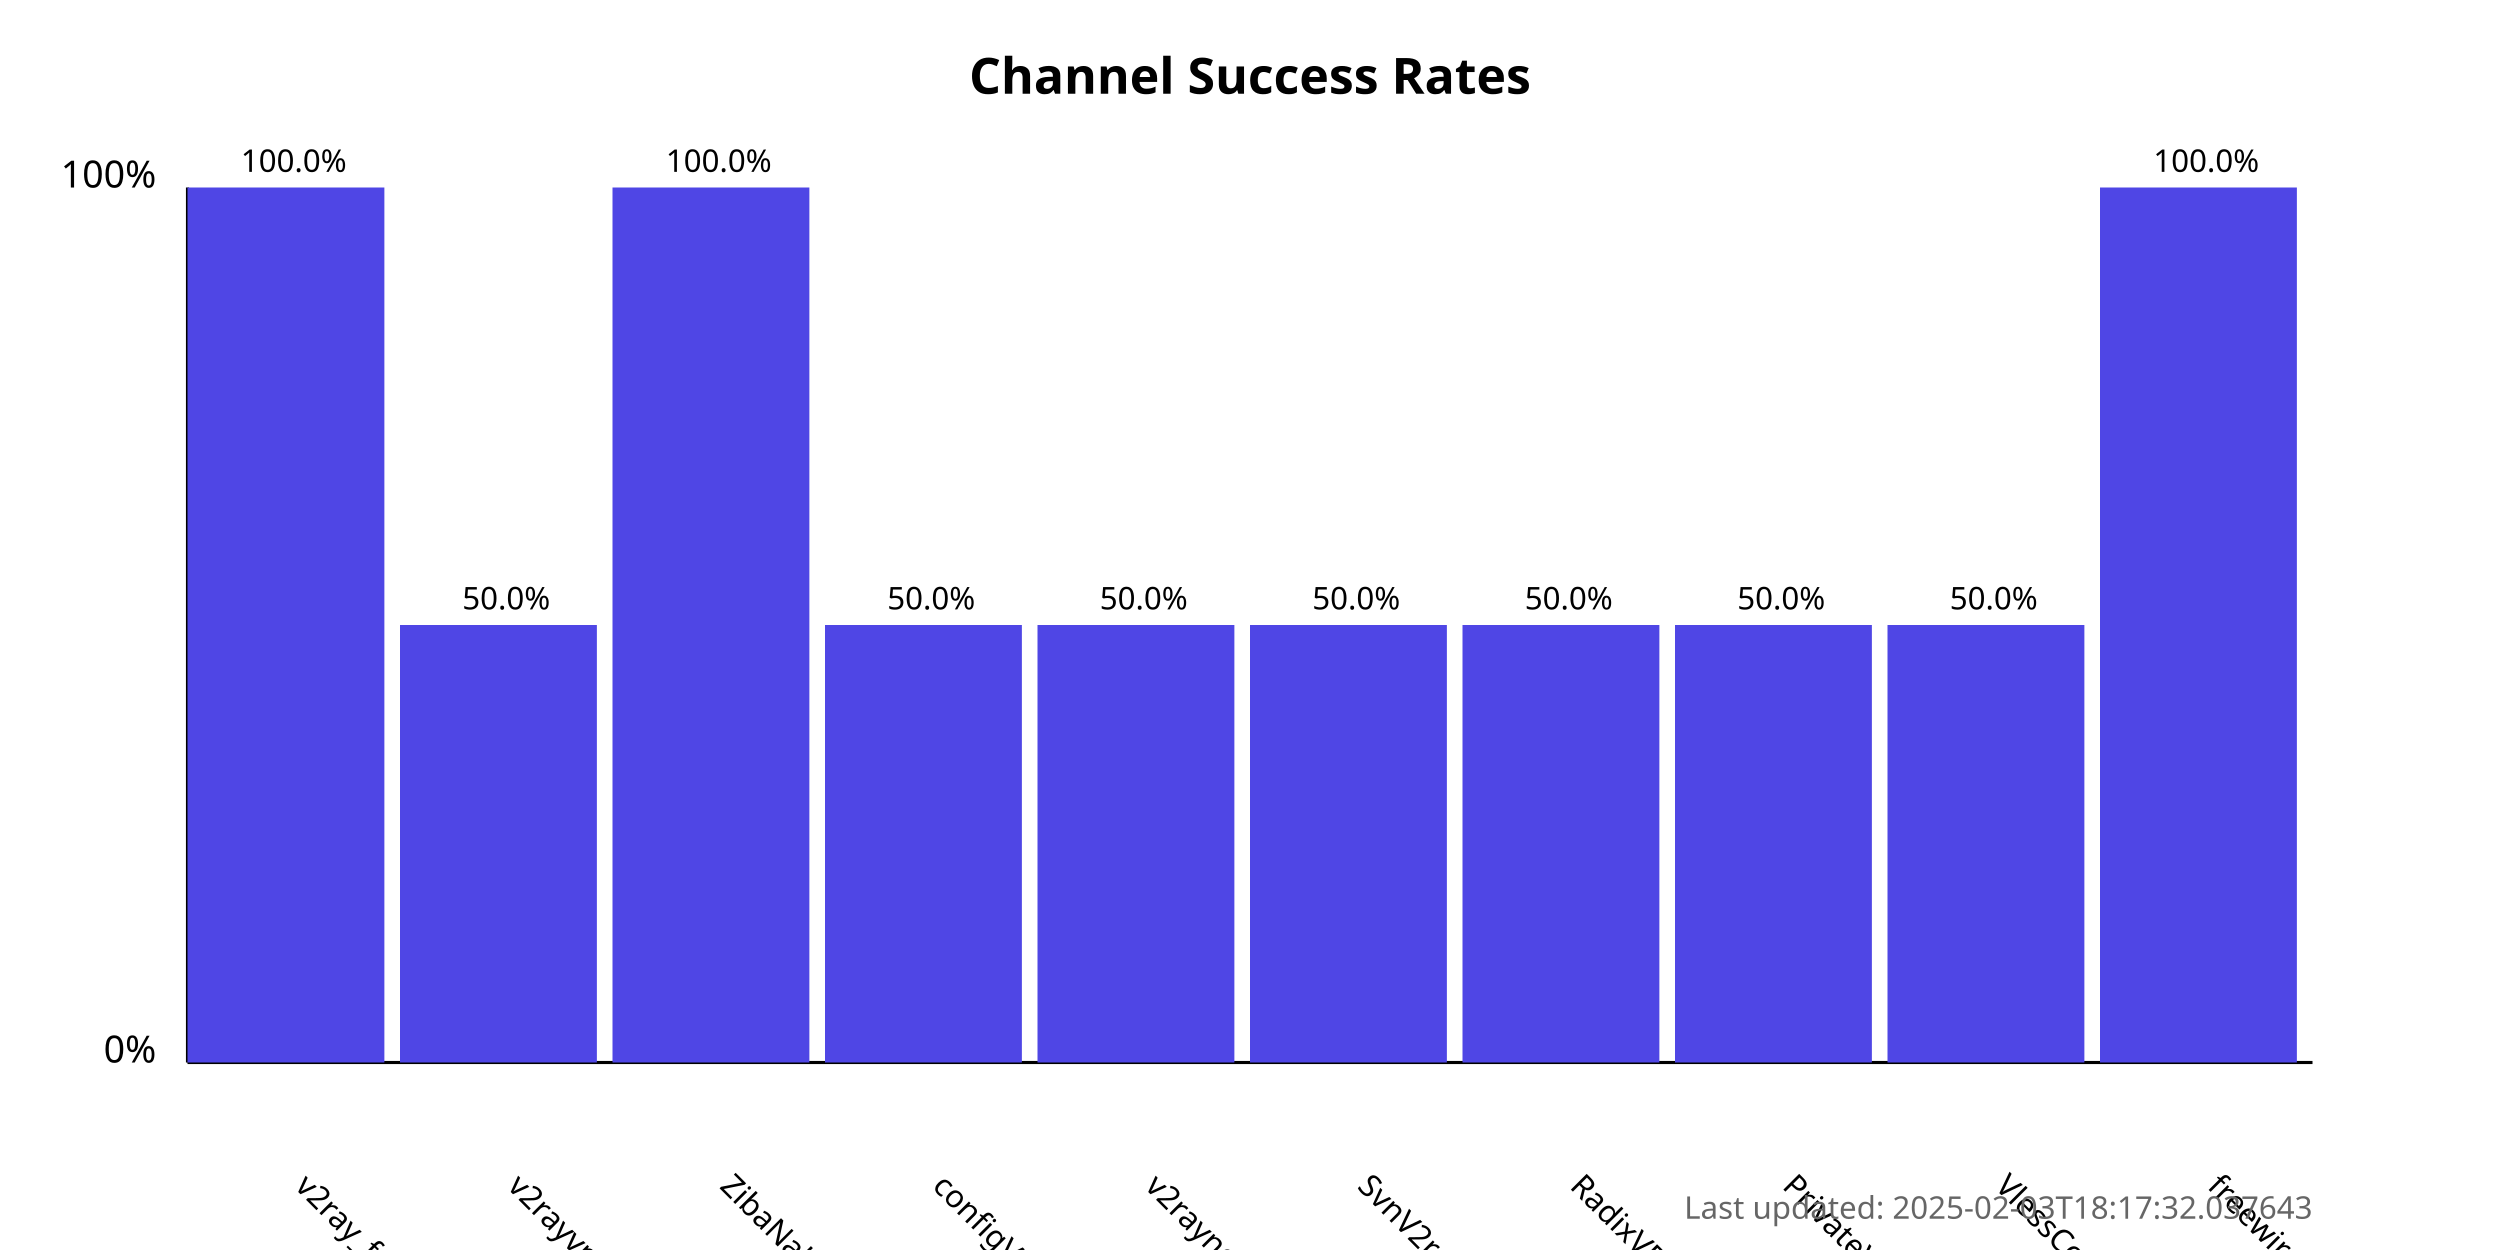
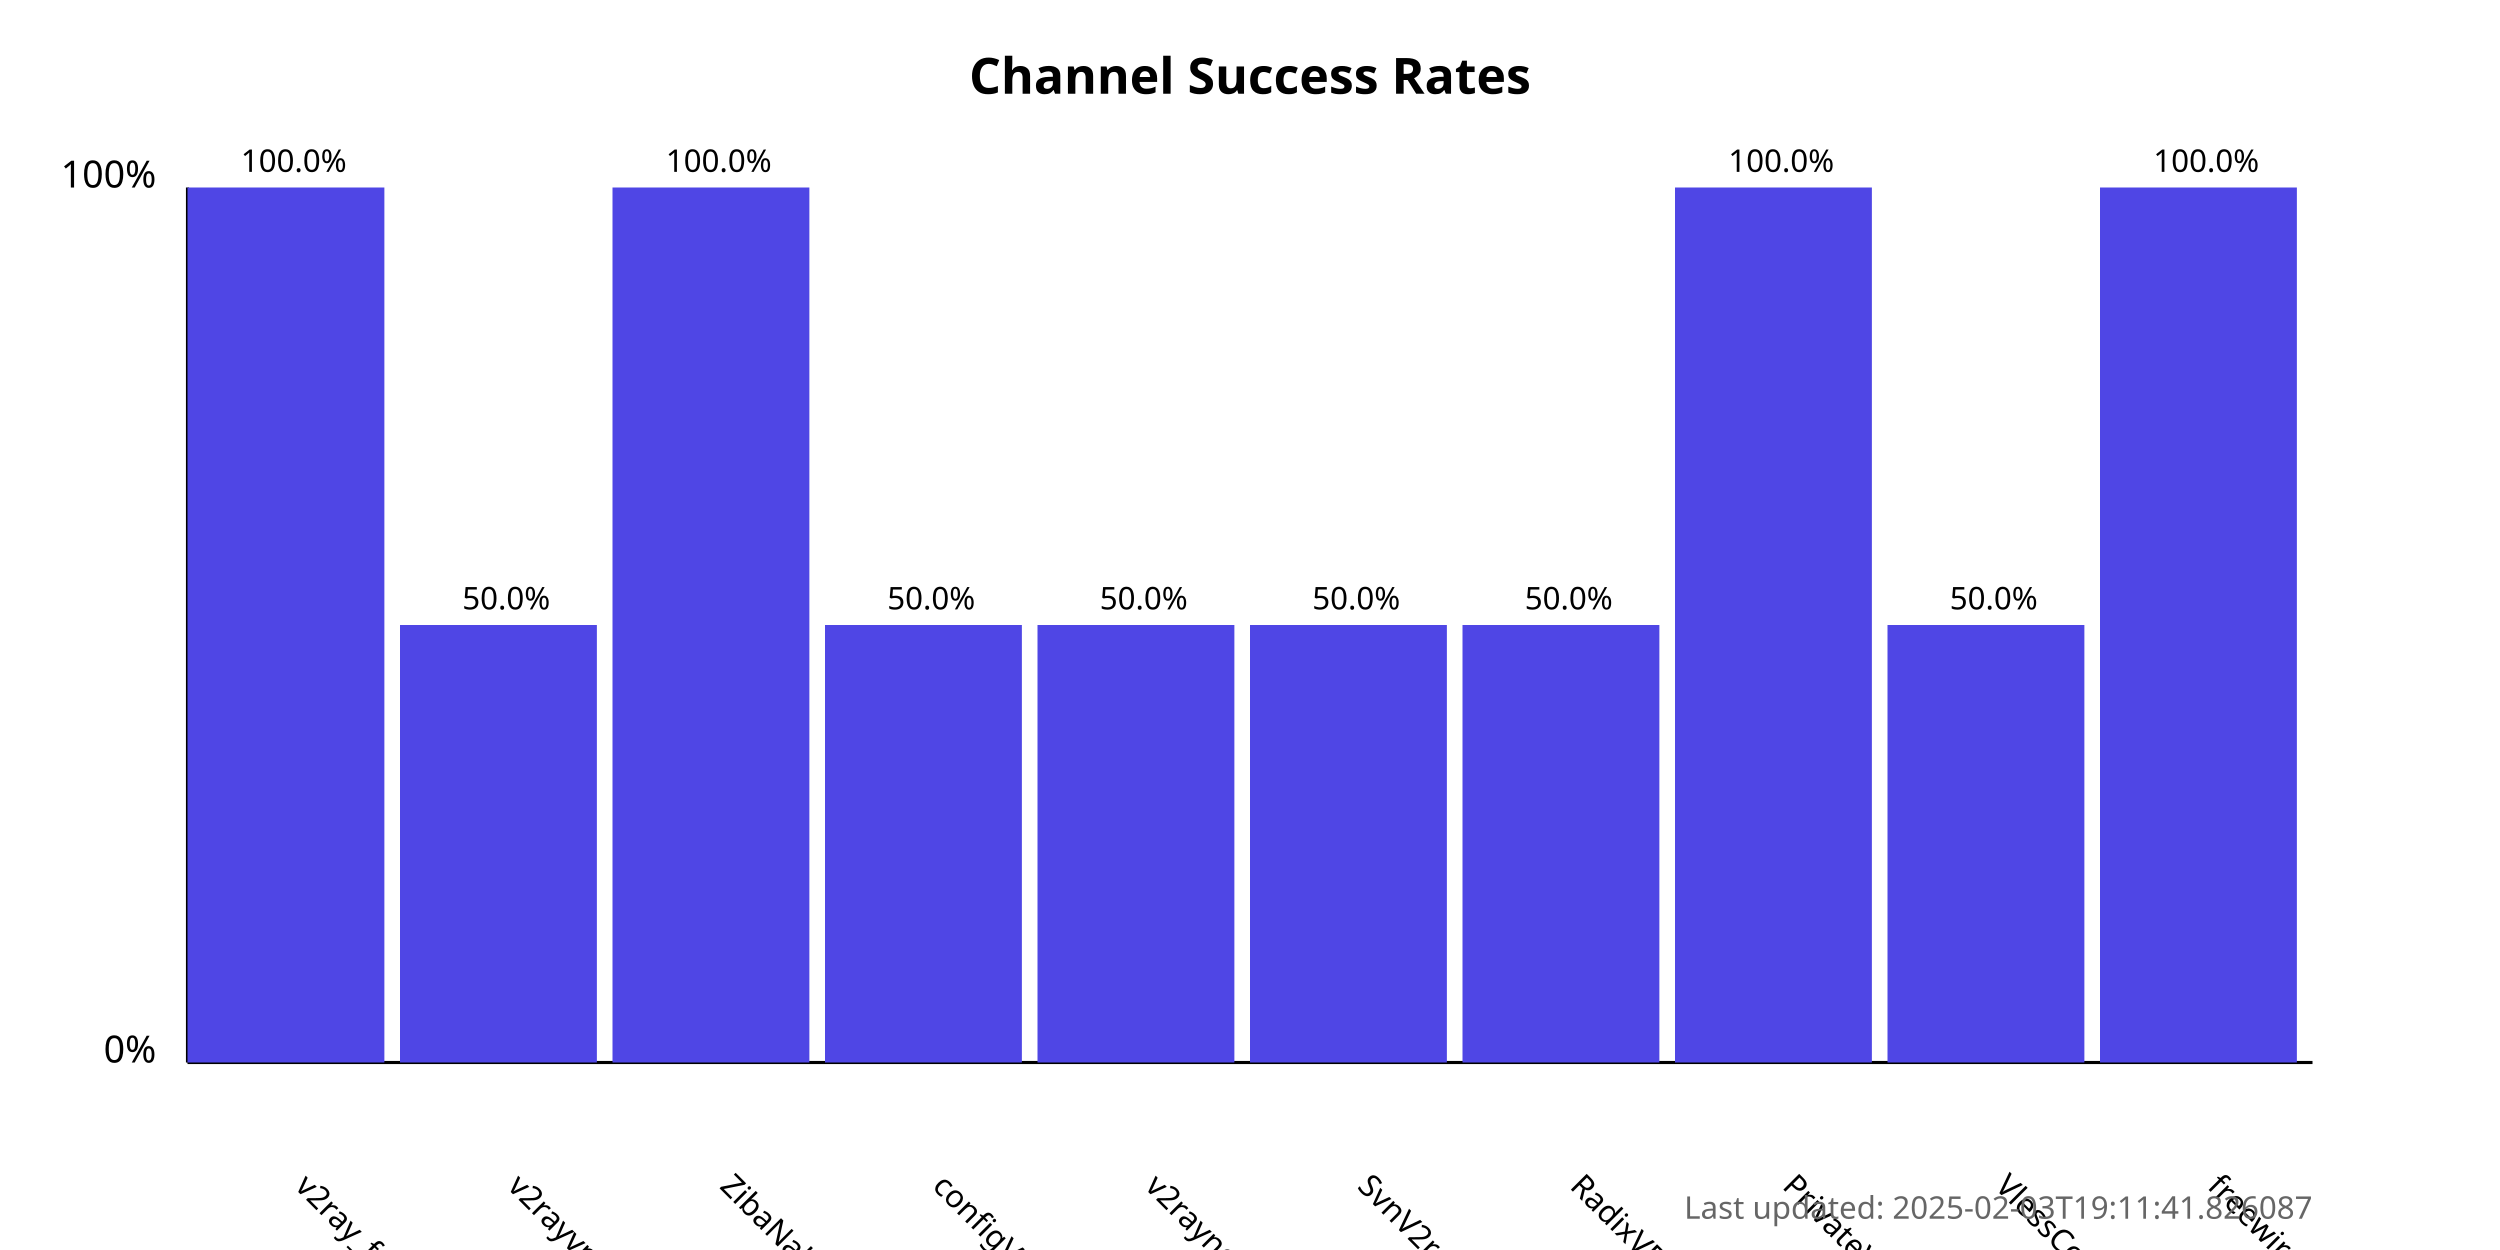
<svg xmlns="http://www.w3.org/2000/svg" width="800" height="400">
  <style>
            .chart-title { font: bold 16px sans-serif; }
            .axis-label { font: 12px sans-serif; }
            .tick-label { font: 10px sans-serif; }
            .bar { fill: #4f46e5; }
            .bar:hover { fill: #6366f1; }
            .timestamp { font: 10px sans-serif; fill: #666; }
        </style>
  <text x="400.0" y="30" text-anchor="middle" class="chart-title">
            Channel Success Rates
        </text>
  <line x1="60" y1="340" x2="60" y2="60" stroke="black" stroke-width="1" />
  <line x1="60" y1="340" x2="740" y2="340" stroke="black" stroke-width="1" />
  <text x="50" y="340" text-anchor="end" class="axis-label">0%</text>
  <text x="50" y="60" text-anchor="end" class="axis-label">100%</text>
  <g>
    <rect x="60" y="60.0" width="63.0" height="280.0" class="bar" />
    <text x="94.0" y="380" transform="rotate(45, 94.0, 380)" text-anchor="start" class="tick-label">
                v2ray_free_conf
            </text>
    <text x="94.0" y="55.0" text-anchor="middle" class="tick-label">
                100.0%
            </text>
  </g>
  <g>
    <rect x="128.0" y="200.0" width="63.0" height="140.0" class="bar" />
    <text x="162.0" y="380" transform="rotate(45, 162.0, 380)" text-anchor="start" class="tick-label">
                v2rayvpno
            </text>
    <text x="162.0" y="195.0" text-anchor="middle" class="tick-label">
                50.0%
            </text>
  </g>
  <g>
    <rect x="196.0" y="60.0" width="63.0" height="280.0" class="bar" />
    <text x="230.0" y="380" transform="rotate(45, 230.0, 380)" text-anchor="start" class="tick-label">
                ZibaNabz
            </text>
    <text x="230.0" y="55.0" text-anchor="middle" class="tick-label">
                100.0%
            </text>
  </g>
  <g>
    <rect x="264.0" y="200.0" width="63.0" height="140.0" class="bar" />
    <text x="298.0" y="380" transform="rotate(45, 298.0, 380)" text-anchor="start" class="tick-label">
                configV2rayForFree
            </text>
    <text x="298.0" y="195.0" text-anchor="middle" class="tick-label">
                50.0%
            </text>
  </g>
  <g>
    <rect x="332.0" y="200.0" width="63.0" height="140.0" class="bar" />
    <text x="366.0" y="380" transform="rotate(45, 366.0, 380)" text-anchor="start" class="tick-label">
                v2rayngvpn
            </text>
    <text x="366.0" y="195.0" text-anchor="middle" class="tick-label">
                50.0%
            </text>
  </g>
  <g>
    <rect x="400.0" y="200.0" width="63.0" height="140.0" class="bar" />
    <text x="434.0" y="380" transform="rotate(45, 434.0, 380)" text-anchor="start" class="tick-label">
                SvnV2ray
            </text>
    <text x="434.0" y="195.0" text-anchor="middle" class="tick-label">
                50.0%
            </text>
  </g>
  <g>
    <rect x="468.0" y="200.0" width="63.0" height="140.0" class="bar" />
    <text x="502.0" y="380" transform="rotate(45, 502.0, 380)" text-anchor="start" class="tick-label">
                RadixVPN
            </text>
    <text x="502.0" y="195.0" text-anchor="middle" class="tick-label">
                50.0%
            </text>
  </g>
  <g>
-     <rect x="536.0" y="200.0" width="63.0" height="140.0" class="bar" />
+     <rect x="536.0" y="60.0" width="63.0" height="280.0" class="bar" />
    <text x="570.0" y="380" transform="rotate(45, 570.0, 380)" text-anchor="start" class="tick-label">
                PrivateVPNs
            </text>
-     <text x="570.0" y="195.0" text-anchor="middle" class="tick-label">
-                 50.0%
+     <text x="570.0" y="55.0" text-anchor="middle" class="tick-label">
+                 100.0%
            </text>
  </g>
  <g>
    <rect x="604.0" y="200.0" width="63.0" height="140.0" class="bar" />
    <text x="638.0" y="380" transform="rotate(45, 638.0, 380)" text-anchor="start" class="tick-label">
                VlessConfig
            </text>
    <text x="638.0" y="195.0" text-anchor="middle" class="tick-label">
                50.0%
            </text>
  </g>
  <g>
    <rect x="672.0" y="60.0" width="63.0" height="280.0" class="bar" />
    <text x="706.0" y="380" transform="rotate(45, 706.0, 380)" text-anchor="start" class="tick-label">
                freewireguard
            </text>
    <text x="706.0" y="55.0" text-anchor="middle" class="tick-label">
                100.0%
            </text>
  </g>
  <text x="740" y="390" text-anchor="end" class="timestamp">
-             Last updated: 2025-02-03T18:17:32.037643
+             Last updated: 2025-02-03T19:11:41.826087
        </text>
</svg>
